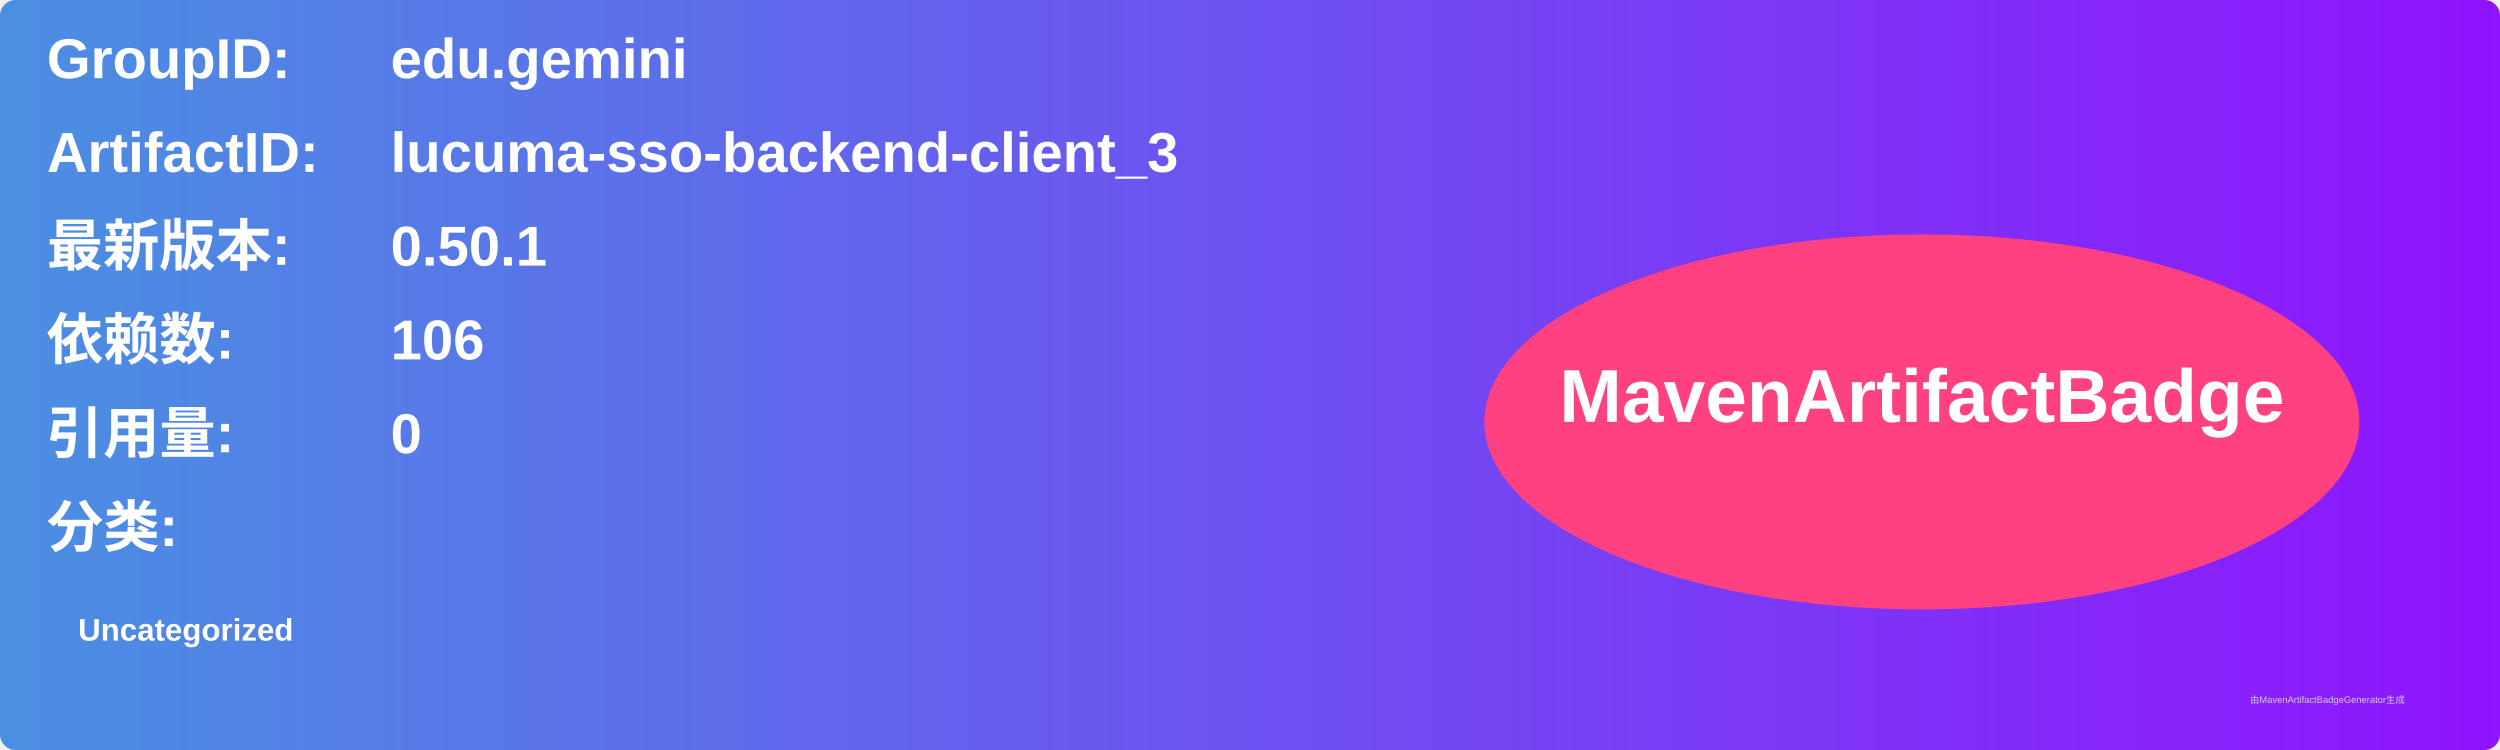
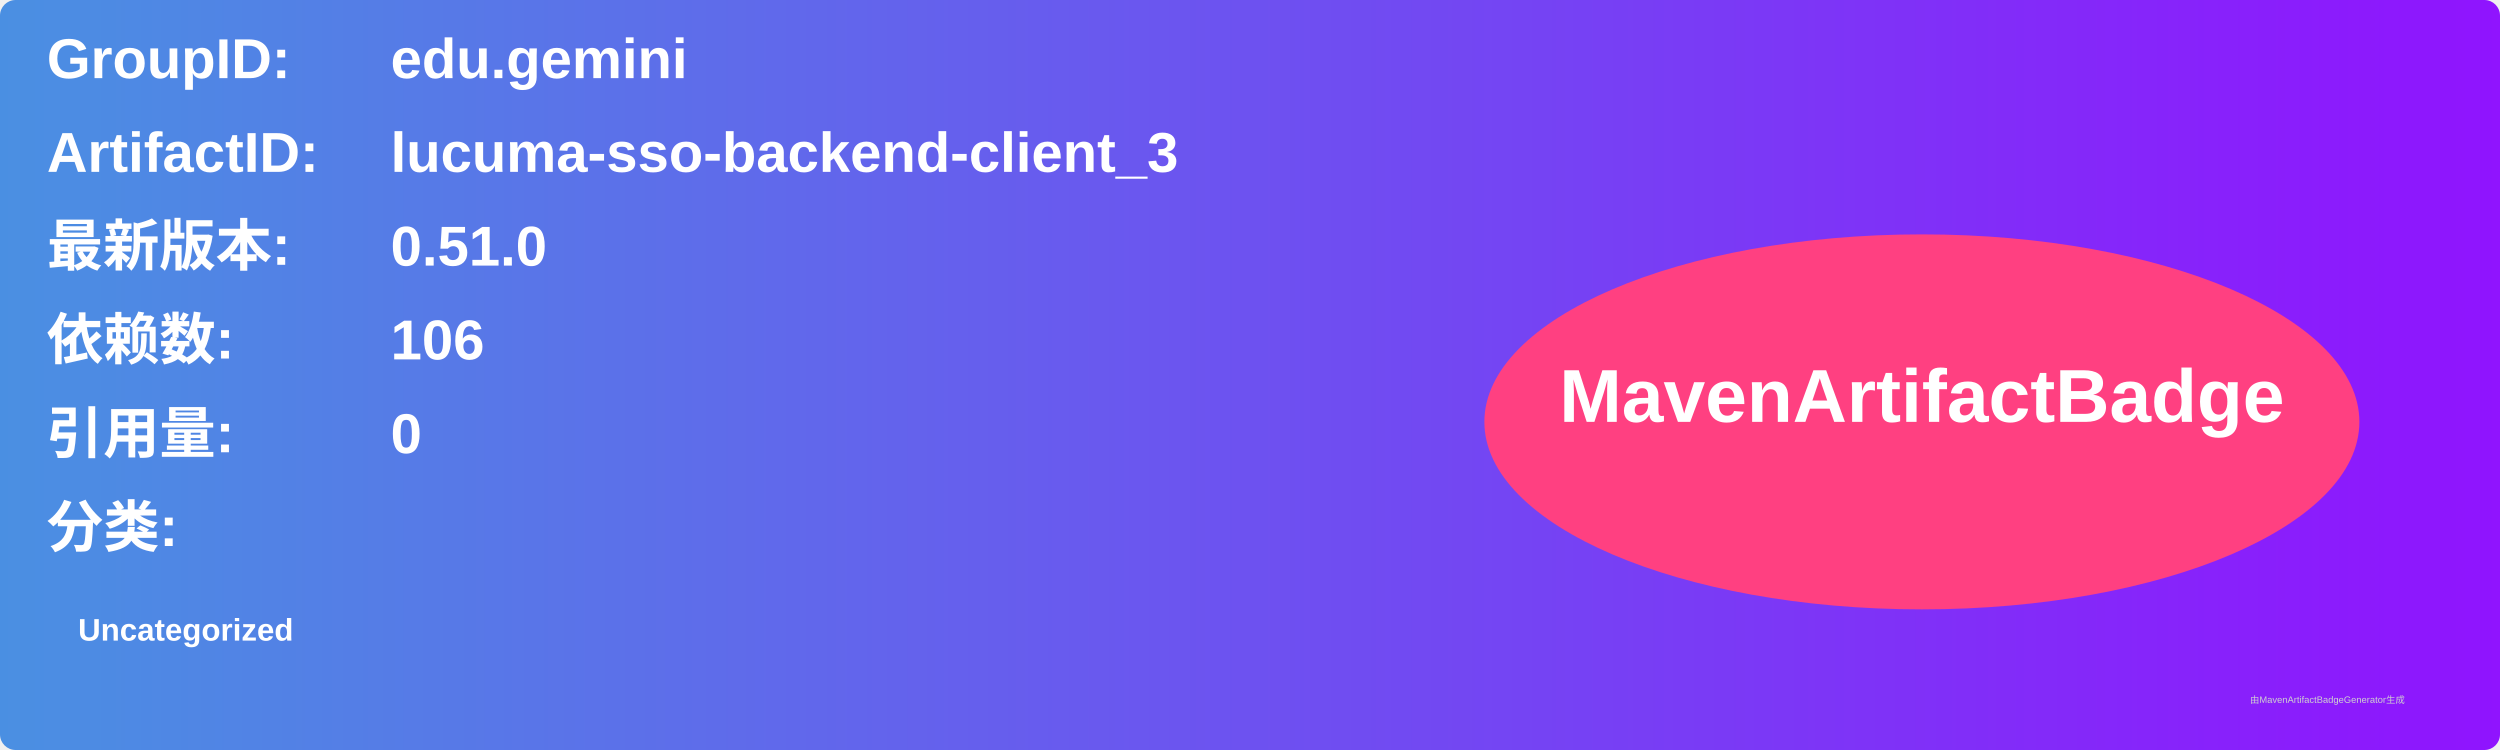
<svg xmlns="http://www.w3.org/2000/svg" width="800" height="240" viewBox="0 0 800 240">
  <linearGradient id="grad" x1="0%" y1="0%" x2="100%" y2="0%">
    <stop offset="0%" stop-color="#4a90e2" />
    <stop offset="100%" stop-color="#9013fe" />
  </linearGradient>
  <rect width="100%" height="100%" rx="5" ry="5" fill="url(#grad)" />
  <g transform="translate(15, 15)">
    <text x="0" y="10" font-family="Arial" font-size="18" fill="white" font-weight="bold" width="260">GroupID:</text>
    <text x="110" y="10" font-family="Arial" font-size="18" fill="white" font-weight="bold" width="460">edu.gemini</text>
    <text x="0" y="40" font-family="Arial" font-size="18" fill="white" font-weight="bold" width="260">ArtifactID:</text>
    <text x="110" y="40" font-family="Arial" font-size="18" fill="white" font-weight="bold" width="460">lucuma-sso-backend-client_3</text>
    <text x="0" y="70" font-family="Arial" font-size="18" fill="white" font-weight="bold">最新版本:</text>
    <text x="110" y="70" font-family="Arial" font-size="18" fill="white" font-weight="bold">
-       <tspan font-weight="bold">0.50.1</tspan>
+       <tspan font-weight="bold">0.51.0</tspan>
    </text>
    <text x="0" y="100" font-family="Arial" font-size="18" fill="white" font-weight="bold">依赖数: </text>
    <text x="110" y="100" font-family="Arial" font-size="18" fill="white">
      <tspan font-weight="bold">106</tspan>
    </text>
    <text x="0" y="130" font-family="Arial" font-size="18" fill="white" font-weight="bold">引用量: </text>
    <text x="110" y="130" font-family="Arial" font-size="18" fill="white">
      <tspan font-weight="bold">0</tspan>
    </text>
    <text x="0" y="160" font-family="Arial" font-size="18" fill="white" font-weight="bold">分类:</text>
    <text x="10" y="190" font-family="Arial" font-size="10" fill="white">
      <tspan font-weight="bold">Uncategorized</tspan>
    </text>
    <ellipse cx="600" cy="120" rx="140" ry="60" fill="#ff4081" />
    <text x="600" y="120" text-anchor="middle" font-family="Arial" font-size="24" fill="white" font-weight="bold">MavenArtifactBadge</text>
  </g>
  <text x="720" y="225" font-family="Arial" font-size="3" fill="#d0d0d0">由MavenArtifactBadgeGenerator生成</text>
</svg>
